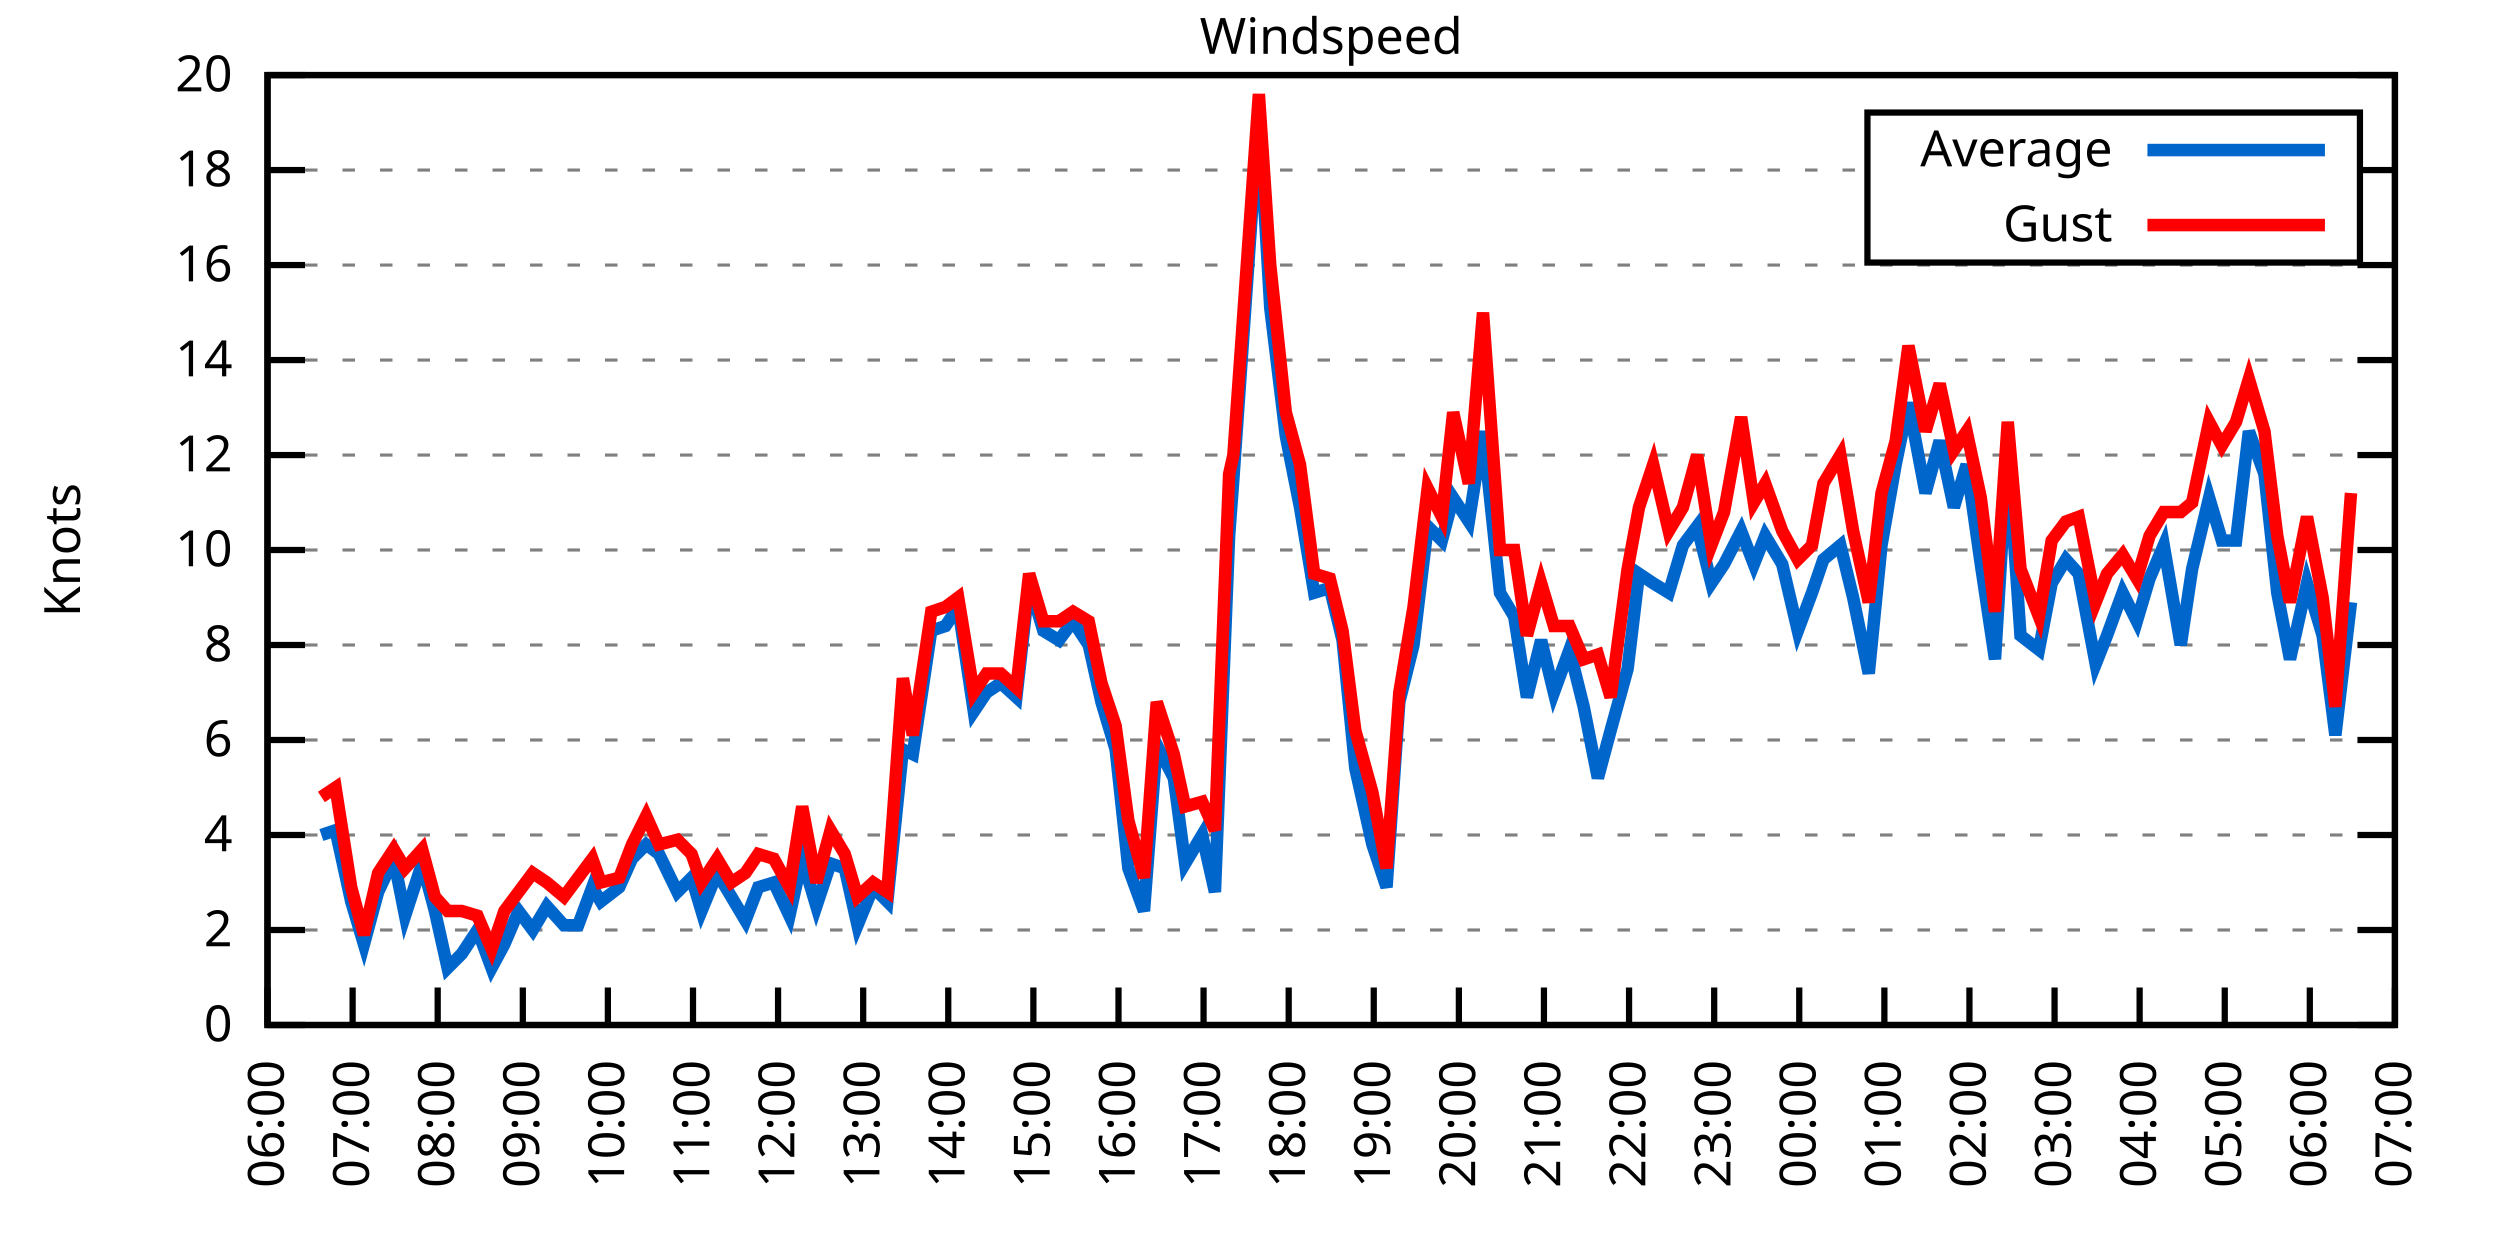
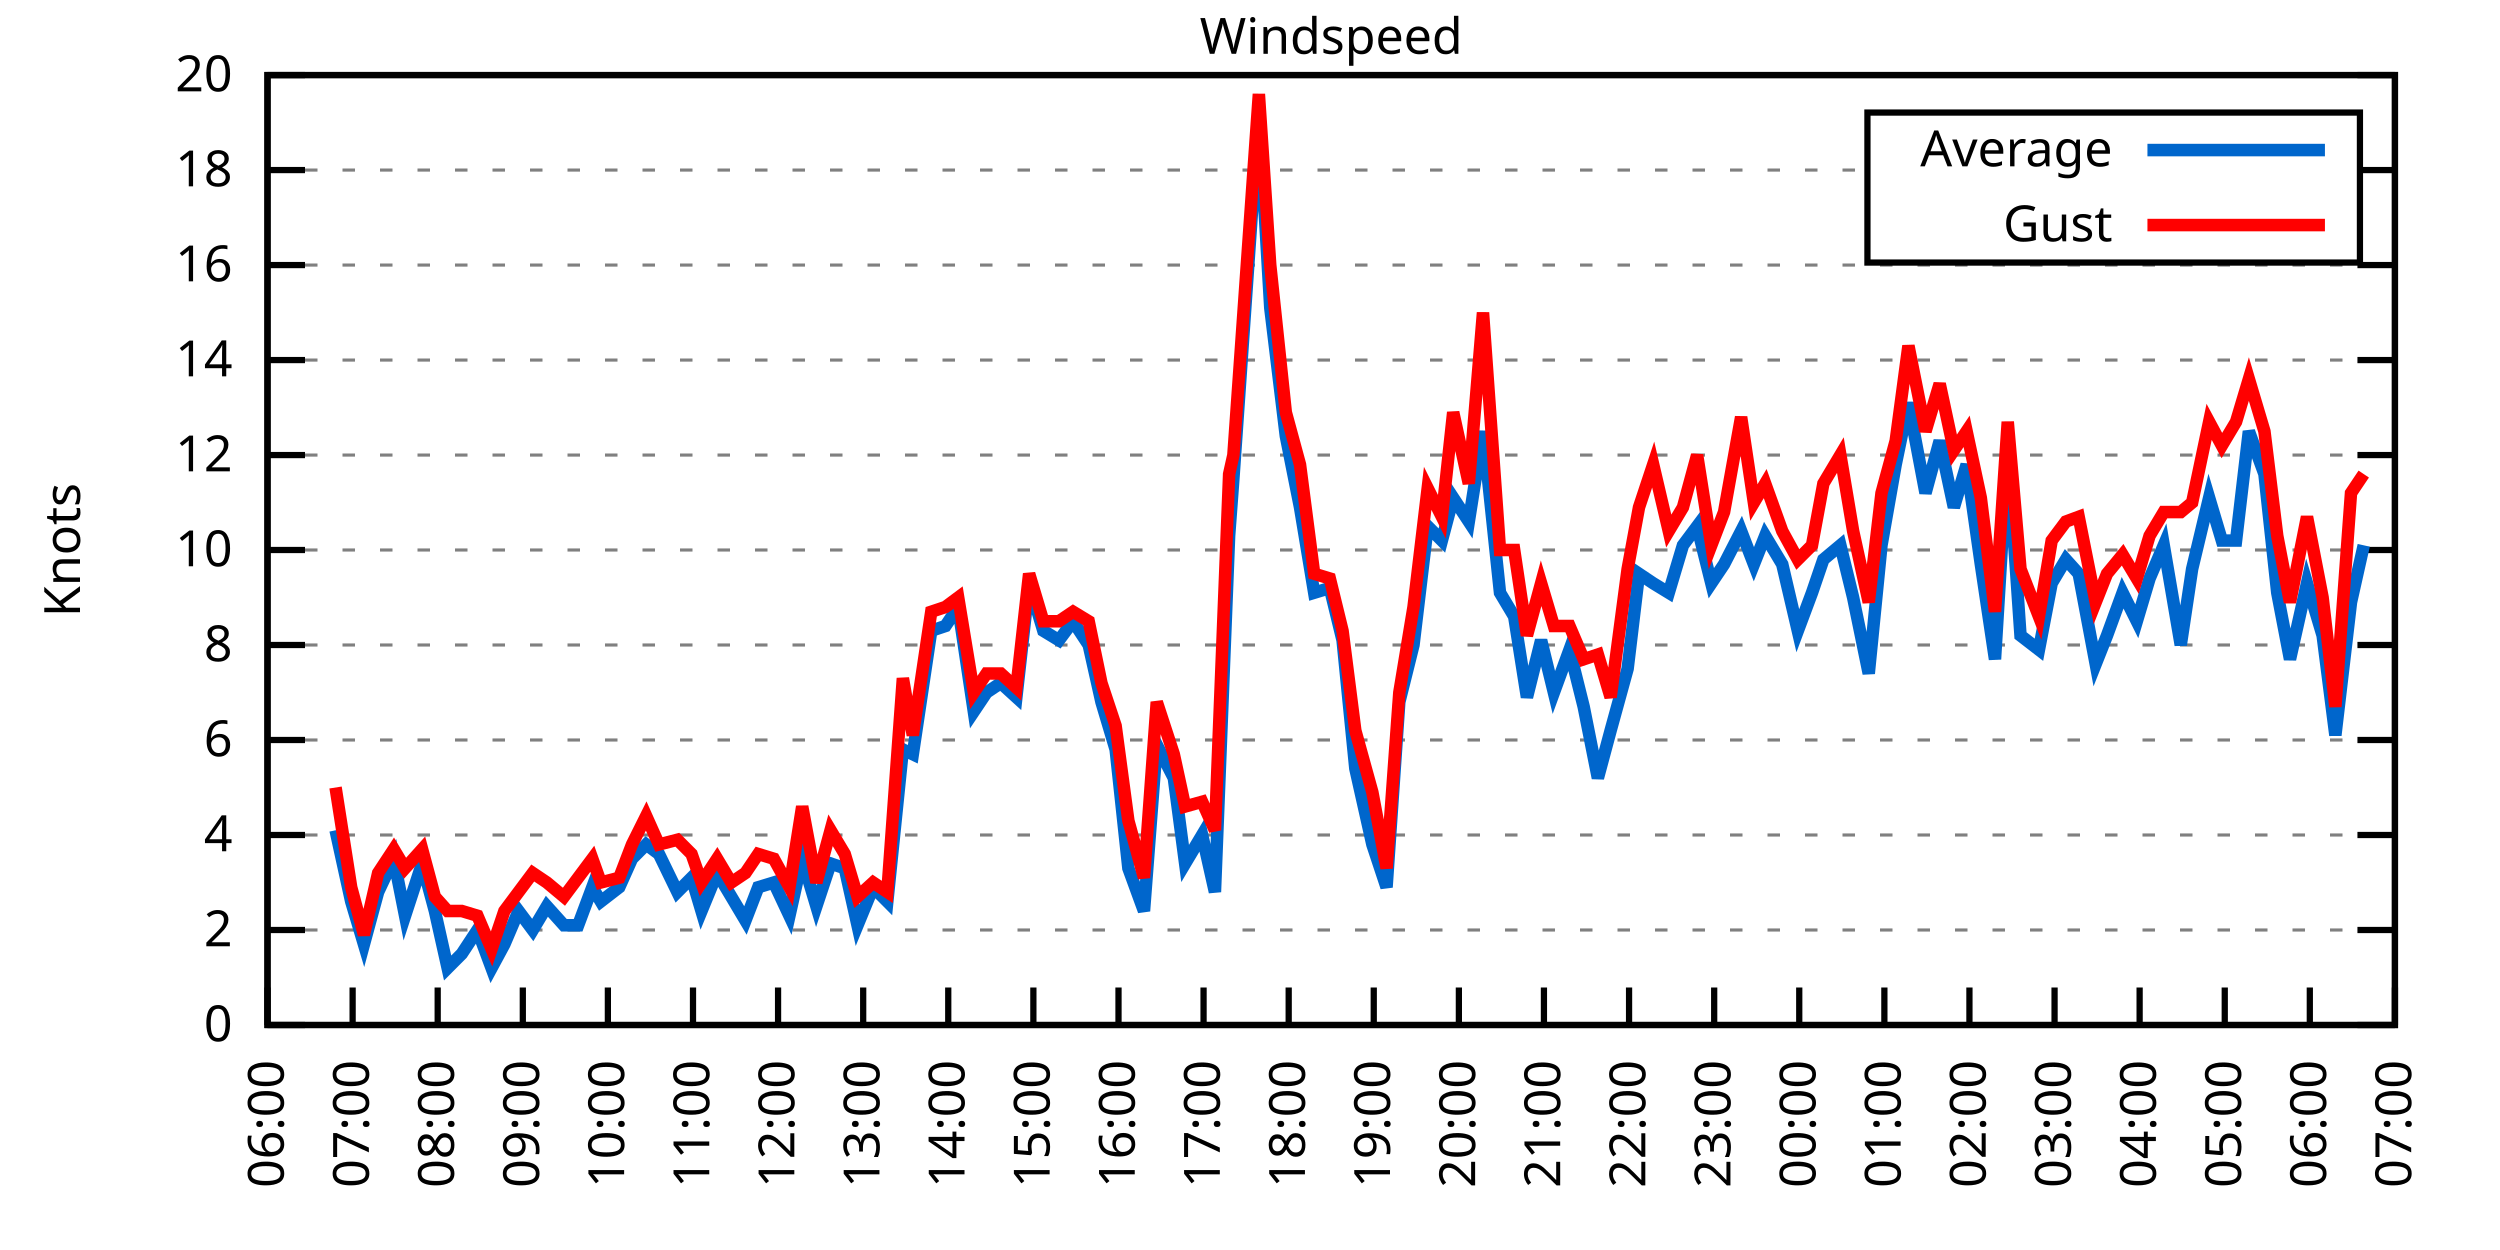
<svg xmlns="http://www.w3.org/2000/svg" xmlns:xlink="http://www.w3.org/1999/xlink" width="400" height="200" viewBox="0 0 400 200">
  <g id="gnuplot_canvas">
    <rect x="0" y="0" width="400" height="200" fill="none" />
    <defs>
      <circle id="gpDot" r="0.5" stroke-width="0.5" stroke="currentColor" />
      <path id="gpPt0" stroke-width="0.333" stroke="currentColor" d="M-1,0 h2 M0,-1 v2" />
      <path id="gpPt1" stroke-width="0.333" stroke="currentColor" d="M-1,-1 L1,1 M1,-1 L-1,1" />
      <path id="gpPt2" stroke-width="0.333" stroke="currentColor" d="M-1,0 L1,0 M0,-1 L0,1 M-1,-1 L1,1 M-1,1 L1,-1" />
      <rect id="gpPt3" stroke-width="0.333" stroke="currentColor" x="-1" y="-1" width="2" height="2" />
      <rect id="gpPt4" stroke-width="0.333" stroke="currentColor" fill="currentColor" x="-1" y="-1" width="2" height="2" />
      <circle id="gpPt5" stroke-width="0.333" stroke="currentColor" cx="0" cy="0" r="1" />
      <use xlink:href="#gpPt5" id="gpPt6" fill="currentColor" stroke="none" />
      <path id="gpPt7" stroke-width="0.333" stroke="currentColor" d="M0,-1.33 L-1.33,0.67 L1.33,0.67 z" />
      <use xlink:href="#gpPt7" id="gpPt8" fill="currentColor" stroke="none" />
      <use xlink:href="#gpPt7" id="gpPt9" stroke="currentColor" transform="rotate(180)" />
      <use xlink:href="#gpPt9" id="gpPt10" fill="currentColor" stroke="none" />
      <use xlink:href="#gpPt3" id="gpPt11" stroke="currentColor" transform="rotate(45)" />
      <use xlink:href="#gpPt11" id="gpPt12" fill="currentColor" stroke="none" />
      <path id="gpPt13" stroke-width="0.333" stroke="currentColor" d="M0,1.330 L1.265,0.411 L0.782,-1.067 L-0.782,-1.076 L-1.265,0.411 z" />
      <use xlink:href="#gpPt13" id="gpPt14" fill="currentColor" stroke="none" />
      <filter id="textbox" filterUnits="objectBoundingBox" x="0" y="0" height="1" width="1">
        <feFlood flood-color="white" flood-opacity="1" result="bgnd" />
        <feComposite in="SourceGraphic" in2="bgnd" operator="atop" />
      </filter>
      <filter id="greybox" filterUnits="objectBoundingBox" x="0" y="0" height="1" width="1">
        <feFlood flood-color="lightgrey" flood-opacity="1" result="grey" />
        <feComposite in="SourceGraphic" in2="grey" operator="atop" />
      </filter>
    </defs>
    <g fill="none" color="white" stroke="currentColor" stroke-width="1.00" stroke-linecap="butt" stroke-linejoin="miter">
</g>
    <g fill="none" color="black" stroke="currentColor" stroke-width="1.00" stroke-linecap="butt" stroke-linejoin="miter">
      <g stroke="none" shape-rendering="crispEdges">
        <polygon fill="rgb(255, 255, 255)" points="42.80,164.00 383.18,164.00 383.18,12.02 42.80,12.02 " />
      </g>
    </g>
    <g fill="none" color="black" stroke="currentColor" stroke-width="1.00" stroke-linecap="butt" stroke-linejoin="miter">
</g>
    <g fill="none" color="black" stroke="black" stroke-width="0.50" stroke-linecap="butt" stroke-linejoin="miter">
</g>
    <g fill="none" color="gray" stroke="currentColor" stroke-width="0.50" stroke-linecap="butt" stroke-linejoin="miter">
      <path stroke="gray" stroke-dasharray="2,4" class="gridline" d="M42.80,164.00 L383.19,164.00  " />
    </g>
    <g fill="none" color="gray" stroke="gray" stroke-width="1.00" stroke-linecap="butt" stroke-linejoin="miter">
</g>
    <g fill="none" color="black" stroke="currentColor" stroke-width="1.00" stroke-linecap="butt" stroke-linejoin="miter">
      <path stroke="black" d="M42.80,164.00 L48.80,164.00 M383.19,164.00 L377.19,164.00  " />
      <g transform="translate(37.20,166.60)" stroke="none" fill="black" font-family="Sans" font-size="8.00" text-anchor="end">
        <text>
          <tspan font-family="Sans"> 0</tspan>
        </text>
      </g>
    </g>
    <g fill="none" color="black" stroke="currentColor" stroke-width="1.00" stroke-linecap="butt" stroke-linejoin="miter">
</g>
    <g fill="none" color="black" stroke="black" stroke-width="0.50" stroke-linecap="butt" stroke-linejoin="miter">
</g>
    <g fill="none" color="gray" stroke="currentColor" stroke-width="0.50" stroke-linecap="butt" stroke-linejoin="miter">
      <path stroke="gray" stroke-dasharray="2,4" class="gridline" d="M42.80,148.80 L383.19,148.80  " />
    </g>
    <g fill="none" color="gray" stroke="gray" stroke-width="1.00" stroke-linecap="butt" stroke-linejoin="miter">
</g>
    <g fill="none" color="black" stroke="currentColor" stroke-width="1.00" stroke-linecap="butt" stroke-linejoin="miter">
      <path stroke="black" d="M42.80,148.80 L48.80,148.80 M383.19,148.80 L377.19,148.80  " />
      <g transform="translate(37.20,151.40)" stroke="none" fill="black" font-family="Sans" font-size="8.00" text-anchor="end">
        <text>
          <tspan font-family="Sans"> 2</tspan>
        </text>
      </g>
    </g>
    <g fill="none" color="black" stroke="currentColor" stroke-width="1.00" stroke-linecap="butt" stroke-linejoin="miter">
</g>
    <g fill="none" color="black" stroke="black" stroke-width="0.50" stroke-linecap="butt" stroke-linejoin="miter">
</g>
    <g fill="none" color="gray" stroke="currentColor" stroke-width="0.50" stroke-linecap="butt" stroke-linejoin="miter">
      <path stroke="gray" stroke-dasharray="2,4" class="gridline" d="M42.80,133.60 L383.19,133.60  " />
    </g>
    <g fill="none" color="gray" stroke="gray" stroke-width="1.00" stroke-linecap="butt" stroke-linejoin="miter">
</g>
    <g fill="none" color="black" stroke="currentColor" stroke-width="1.00" stroke-linecap="butt" stroke-linejoin="miter">
      <path stroke="black" d="M42.80,133.60 L48.80,133.60 M383.19,133.60 L377.19,133.60  " />
      <g transform="translate(37.20,136.20)" stroke="none" fill="black" font-family="Sans" font-size="8.00" text-anchor="end">
        <text>
          <tspan font-family="Sans"> 4</tspan>
        </text>
      </g>
    </g>
    <g fill="none" color="black" stroke="currentColor" stroke-width="1.00" stroke-linecap="butt" stroke-linejoin="miter">
</g>
    <g fill="none" color="black" stroke="black" stroke-width="0.50" stroke-linecap="butt" stroke-linejoin="miter">
</g>
    <g fill="none" color="gray" stroke="currentColor" stroke-width="0.50" stroke-linecap="butt" stroke-linejoin="miter">
      <path stroke="gray" stroke-dasharray="2,4" class="gridline" d="M42.80,118.40 L383.19,118.40  " />
    </g>
    <g fill="none" color="gray" stroke="gray" stroke-width="1.00" stroke-linecap="butt" stroke-linejoin="miter">
</g>
    <g fill="none" color="black" stroke="currentColor" stroke-width="1.00" stroke-linecap="butt" stroke-linejoin="miter">
      <path stroke="black" d="M42.80,118.40 L48.80,118.40 M383.19,118.40 L377.19,118.40  " />
      <g transform="translate(37.20,121.00)" stroke="none" fill="black" font-family="Sans" font-size="8.00" text-anchor="end">
        <text>
          <tspan font-family="Sans"> 6</tspan>
        </text>
      </g>
    </g>
    <g fill="none" color="black" stroke="currentColor" stroke-width="1.00" stroke-linecap="butt" stroke-linejoin="miter">
</g>
    <g fill="none" color="black" stroke="black" stroke-width="0.50" stroke-linecap="butt" stroke-linejoin="miter">
</g>
    <g fill="none" color="gray" stroke="currentColor" stroke-width="0.50" stroke-linecap="butt" stroke-linejoin="miter">
      <path stroke="gray" stroke-dasharray="2,4" class="gridline" d="M42.80,103.20 L383.19,103.20  " />
    </g>
    <g fill="none" color="gray" stroke="gray" stroke-width="1.00" stroke-linecap="butt" stroke-linejoin="miter">
</g>
    <g fill="none" color="black" stroke="currentColor" stroke-width="1.00" stroke-linecap="butt" stroke-linejoin="miter">
      <path stroke="black" d="M42.80,103.20 L48.80,103.20 M383.19,103.20 L377.19,103.20  " />
      <g transform="translate(37.20,105.80)" stroke="none" fill="black" font-family="Sans" font-size="8.00" text-anchor="end">
        <text>
          <tspan font-family="Sans"> 8</tspan>
        </text>
      </g>
    </g>
    <g fill="none" color="black" stroke="currentColor" stroke-width="1.00" stroke-linecap="butt" stroke-linejoin="miter">
</g>
    <g fill="none" color="black" stroke="black" stroke-width="0.50" stroke-linecap="butt" stroke-linejoin="miter">
</g>
    <g fill="none" color="gray" stroke="currentColor" stroke-width="0.50" stroke-linecap="butt" stroke-linejoin="miter">
      <path stroke="gray" stroke-dasharray="2,4" class="gridline" d="M42.80,88.00 L383.19,88.00  " />
    </g>
    <g fill="none" color="gray" stroke="gray" stroke-width="1.00" stroke-linecap="butt" stroke-linejoin="miter">
</g>
    <g fill="none" color="black" stroke="currentColor" stroke-width="1.00" stroke-linecap="butt" stroke-linejoin="miter">
      <path stroke="black" d="M42.80,88.00 L48.80,88.00 M383.19,88.00 L377.19,88.00  " />
      <g transform="translate(37.20,90.60)" stroke="none" fill="black" font-family="Sans" font-size="8.00" text-anchor="end">
        <text>
          <tspan font-family="Sans"> 10</tspan>
        </text>
      </g>
    </g>
    <g fill="none" color="black" stroke="currentColor" stroke-width="1.00" stroke-linecap="butt" stroke-linejoin="miter">
</g>
    <g fill="none" color="black" stroke="black" stroke-width="0.50" stroke-linecap="butt" stroke-linejoin="miter">
</g>
    <g fill="none" color="gray" stroke="currentColor" stroke-width="0.50" stroke-linecap="butt" stroke-linejoin="miter">
      <path stroke="gray" stroke-dasharray="2,4" class="gridline" d="M42.80,72.81 L383.19,72.81  " />
    </g>
    <g fill="none" color="gray" stroke="gray" stroke-width="1.00" stroke-linecap="butt" stroke-linejoin="miter">
</g>
    <g fill="none" color="black" stroke="currentColor" stroke-width="1.00" stroke-linecap="butt" stroke-linejoin="miter">
      <path stroke="black" d="M42.80,72.81 L48.80,72.81 M383.19,72.81 L377.19,72.81  " />
      <g transform="translate(37.20,75.41)" stroke="none" fill="black" font-family="Sans" font-size="8.00" text-anchor="end">
        <text>
          <tspan font-family="Sans"> 12</tspan>
        </text>
      </g>
    </g>
    <g fill="none" color="black" stroke="currentColor" stroke-width="1.00" stroke-linecap="butt" stroke-linejoin="miter">
</g>
    <g fill="none" color="black" stroke="black" stroke-width="0.50" stroke-linecap="butt" stroke-linejoin="miter">
</g>
    <g fill="none" color="gray" stroke="currentColor" stroke-width="0.50" stroke-linecap="butt" stroke-linejoin="miter">
      <path stroke="gray" stroke-dasharray="2,4" class="gridline" d="M42.80,57.61 L383.19,57.61  " />
    </g>
    <g fill="none" color="gray" stroke="gray" stroke-width="1.00" stroke-linecap="butt" stroke-linejoin="miter">
</g>
    <g fill="none" color="black" stroke="currentColor" stroke-width="1.00" stroke-linecap="butt" stroke-linejoin="miter">
      <path stroke="black" d="M42.80,57.61 L48.80,57.61 M383.19,57.61 L377.19,57.61  " />
      <g transform="translate(37.20,60.21)" stroke="none" fill="black" font-family="Sans" font-size="8.00" text-anchor="end">
        <text>
          <tspan font-family="Sans"> 14</tspan>
        </text>
      </g>
    </g>
    <g fill="none" color="black" stroke="currentColor" stroke-width="1.00" stroke-linecap="butt" stroke-linejoin="miter">
</g>
    <g fill="none" color="black" stroke="black" stroke-width="0.50" stroke-linecap="butt" stroke-linejoin="miter">
</g>
    <g fill="none" color="gray" stroke="currentColor" stroke-width="0.50" stroke-linecap="butt" stroke-linejoin="miter">
      <path stroke="gray" stroke-dasharray="2,4" class="gridline" d="M42.80,42.41 L383.19,42.41  " />
    </g>
    <g fill="none" color="gray" stroke="gray" stroke-width="1.00" stroke-linecap="butt" stroke-linejoin="miter">
</g>
    <g fill="none" color="black" stroke="currentColor" stroke-width="1.00" stroke-linecap="butt" stroke-linejoin="miter">
      <path stroke="black" d="M42.80,42.41 L48.80,42.41 M383.19,42.41 L377.19,42.41  " />
      <g transform="translate(37.20,45.01)" stroke="none" fill="black" font-family="Sans" font-size="8.00" text-anchor="end">
        <text>
          <tspan font-family="Sans"> 16</tspan>
        </text>
      </g>
    </g>
    <g fill="none" color="black" stroke="currentColor" stroke-width="1.00" stroke-linecap="butt" stroke-linejoin="miter">
</g>
    <g fill="none" color="black" stroke="black" stroke-width="0.50" stroke-linecap="butt" stroke-linejoin="miter">
</g>
    <g fill="none" color="gray" stroke="currentColor" stroke-width="0.50" stroke-linecap="butt" stroke-linejoin="miter">
      <path stroke="gray" stroke-dasharray="2,4" class="gridline" d="M42.80,27.21 L298.79,27.21 M377.59,27.21 L383.19,27.21  " />
    </g>
    <g fill="none" color="gray" stroke="gray" stroke-width="1.00" stroke-linecap="butt" stroke-linejoin="miter">
</g>
    <g fill="none" color="black" stroke="currentColor" stroke-width="1.00" stroke-linecap="butt" stroke-linejoin="miter">
      <path stroke="black" d="M42.80,27.21 L48.80,27.21 M383.19,27.21 L377.19,27.21  " />
      <g transform="translate(37.20,29.81)" stroke="none" fill="black" font-family="Sans" font-size="8.00" text-anchor="end">
        <text>
          <tspan font-family="Sans"> 18</tspan>
        </text>
      </g>
    </g>
    <g fill="none" color="black" stroke="currentColor" stroke-width="1.00" stroke-linecap="butt" stroke-linejoin="miter">
</g>
    <g fill="none" color="black" stroke="black" stroke-width="0.50" stroke-linecap="butt" stroke-linejoin="miter">
</g>
    <g fill="none" color="gray" stroke="currentColor" stroke-width="0.50" stroke-linecap="butt" stroke-linejoin="miter">
      <path stroke="gray" stroke-dasharray="2,4" class="gridline" d="M42.80,12.01 L383.19,12.01  " />
    </g>
    <g fill="none" color="gray" stroke="gray" stroke-width="1.00" stroke-linecap="butt" stroke-linejoin="miter">
</g>
    <g fill="none" color="black" stroke="currentColor" stroke-width="1.00" stroke-linecap="butt" stroke-linejoin="miter">
      <path stroke="black" d="M42.80,12.01 L48.80,12.01 M383.19,12.01 L377.19,12.01  " />
      <g transform="translate(37.20,14.61)" stroke="none" fill="black" font-family="Sans" font-size="8.00" text-anchor="end">
        <text>
          <tspan font-family="Sans"> 20</tspan>
        </text>
      </g>
    </g>
    <g fill="none" color="black" stroke="currentColor" stroke-width="1.00" stroke-linecap="butt" stroke-linejoin="miter">
      <path stroke="black" d="M42.80,164.00 L42.80,158.00  " />
      <g transform="translate(45.40,169.60) rotate(270.00)" stroke="none" fill="black" font-family="Sans" font-size="8.00" text-anchor="end">
        <text>
          <tspan font-family="Sans">06:00</tspan>
        </text>
      </g>
    </g>
    <g fill="none" color="black" stroke="currentColor" stroke-width="1.00" stroke-linecap="butt" stroke-linejoin="miter">
      <path stroke="black" d="M56.42,164.00 L56.42,158.00  " />
      <g transform="translate(59.02,169.60) rotate(270.00)" stroke="none" fill="black" font-family="Sans" font-size="8.00" text-anchor="end">
        <text>
          <tspan font-family="Sans">07:00</tspan>
        </text>
      </g>
    </g>
    <g fill="none" color="black" stroke="currentColor" stroke-width="1.00" stroke-linecap="butt" stroke-linejoin="miter">
      <path stroke="black" d="M70.03,164.00 L70.03,158.00  " />
      <g transform="translate(72.63,169.60) rotate(270.00)" stroke="none" fill="black" font-family="Sans" font-size="8.00" text-anchor="end">
        <text>
          <tspan font-family="Sans">08:00</tspan>
        </text>
      </g>
    </g>
    <g fill="none" color="black" stroke="currentColor" stroke-width="1.00" stroke-linecap="butt" stroke-linejoin="miter">
      <path stroke="black" d="M83.65,164.00 L83.65,158.00  " />
      <g transform="translate(86.25,169.60) rotate(270.00)" stroke="none" fill="black" font-family="Sans" font-size="8.00" text-anchor="end">
        <text>
          <tspan font-family="Sans">09:00</tspan>
        </text>
      </g>
    </g>
    <g fill="none" color="black" stroke="currentColor" stroke-width="1.00" stroke-linecap="butt" stroke-linejoin="miter">
      <path stroke="black" d="M97.26,164.00 L97.26,158.00  " />
      <g transform="translate(99.86,169.60) rotate(270.00)" stroke="none" fill="black" font-family="Sans" font-size="8.00" text-anchor="end">
        <text>
          <tspan font-family="Sans">10:00</tspan>
        </text>
      </g>
    </g>
    <g fill="none" color="black" stroke="currentColor" stroke-width="1.00" stroke-linecap="butt" stroke-linejoin="miter">
      <path stroke="black" d="M110.88,164.00 L110.88,158.00  " />
      <g transform="translate(113.48,169.60) rotate(270.00)" stroke="none" fill="black" font-family="Sans" font-size="8.00" text-anchor="end">
        <text>
          <tspan font-family="Sans">11:00</tspan>
        </text>
      </g>
    </g>
    <g fill="none" color="black" stroke="currentColor" stroke-width="1.00" stroke-linecap="butt" stroke-linejoin="miter">
      <path stroke="black" d="M124.49,164.00 L124.49,158.00  " />
      <g transform="translate(127.09,169.60) rotate(270.00)" stroke="none" fill="black" font-family="Sans" font-size="8.00" text-anchor="end">
        <text>
          <tspan font-family="Sans">12:00</tspan>
        </text>
      </g>
    </g>
    <g fill="none" color="black" stroke="currentColor" stroke-width="1.00" stroke-linecap="butt" stroke-linejoin="miter">
      <path stroke="black" d="M138.11,164.00 L138.11,158.00  " />
      <g transform="translate(140.71,169.60) rotate(270.00)" stroke="none" fill="black" font-family="Sans" font-size="8.00" text-anchor="end">
        <text>
          <tspan font-family="Sans">13:00</tspan>
        </text>
      </g>
    </g>
    <g fill="none" color="black" stroke="currentColor" stroke-width="1.00" stroke-linecap="butt" stroke-linejoin="miter">
      <path stroke="black" d="M151.72,164.00 L151.72,158.00  " />
      <g transform="translate(154.32,169.60) rotate(270.00)" stroke="none" fill="black" font-family="Sans" font-size="8.00" text-anchor="end">
        <text>
          <tspan font-family="Sans">14:00</tspan>
        </text>
      </g>
    </g>
    <g fill="none" color="black" stroke="currentColor" stroke-width="1.00" stroke-linecap="butt" stroke-linejoin="miter">
      <path stroke="black" d="M165.34,164.00 L165.34,158.00  " />
      <g transform="translate(167.94,169.60) rotate(270.00)" stroke="none" fill="black" font-family="Sans" font-size="8.00" text-anchor="end">
        <text>
          <tspan font-family="Sans">15:00</tspan>
        </text>
      </g>
    </g>
    <g fill="none" color="black" stroke="currentColor" stroke-width="1.00" stroke-linecap="butt" stroke-linejoin="miter">
      <path stroke="black" d="M178.96,164.00 L178.96,158.00  " />
      <g transform="translate(181.56,169.60) rotate(270.00)" stroke="none" fill="black" font-family="Sans" font-size="8.00" text-anchor="end">
        <text>
          <tspan font-family="Sans">16:00</tspan>
        </text>
      </g>
    </g>
    <g fill="none" color="black" stroke="currentColor" stroke-width="1.00" stroke-linecap="butt" stroke-linejoin="miter">
      <path stroke="black" d="M192.57,164.00 L192.57,158.00  " />
      <g transform="translate(195.17,169.60) rotate(270.00)" stroke="none" fill="black" font-family="Sans" font-size="8.00" text-anchor="end">
        <text>
          <tspan font-family="Sans">17:00</tspan>
        </text>
      </g>
    </g>
    <g fill="none" color="black" stroke="currentColor" stroke-width="1.00" stroke-linecap="butt" stroke-linejoin="miter">
      <path stroke="black" d="M206.19,164.00 L206.19,158.00  " />
      <g transform="translate(208.79,169.60) rotate(270.00)" stroke="none" fill="black" font-family="Sans" font-size="8.00" text-anchor="end">
        <text>
          <tspan font-family="Sans">18:00</tspan>
        </text>
      </g>
    </g>
    <g fill="none" color="black" stroke="currentColor" stroke-width="1.00" stroke-linecap="butt" stroke-linejoin="miter">
      <path stroke="black" d="M219.80,164.00 L219.80,158.00  " />
      <g transform="translate(222.40,169.60) rotate(270.00)" stroke="none" fill="black" font-family="Sans" font-size="8.00" text-anchor="end">
        <text>
          <tspan font-family="Sans">19:00</tspan>
        </text>
      </g>
    </g>
    <g fill="none" color="black" stroke="currentColor" stroke-width="1.00" stroke-linecap="butt" stroke-linejoin="miter">
      <path stroke="black" d="M233.42,164.00 L233.42,158.00  " />
      <g transform="translate(236.02,169.60) rotate(270.00)" stroke="none" fill="black" font-family="Sans" font-size="8.00" text-anchor="end">
        <text>
          <tspan font-family="Sans">20:00</tspan>
        </text>
      </g>
    </g>
    <g fill="none" color="black" stroke="currentColor" stroke-width="1.00" stroke-linecap="butt" stroke-linejoin="miter">
      <path stroke="black" d="M247.03,164.00 L247.03,158.00  " />
      <g transform="translate(249.63,169.60) rotate(270.00)" stroke="none" fill="black" font-family="Sans" font-size="8.00" text-anchor="end">
        <text>
          <tspan font-family="Sans">21:00</tspan>
        </text>
      </g>
    </g>
    <g fill="none" color="black" stroke="currentColor" stroke-width="1.00" stroke-linecap="butt" stroke-linejoin="miter">
      <path stroke="black" d="M260.65,164.00 L260.65,158.00  " />
      <g transform="translate(263.25,169.60) rotate(270.00)" stroke="none" fill="black" font-family="Sans" font-size="8.00" text-anchor="end">
        <text>
          <tspan font-family="Sans">22:00</tspan>
        </text>
      </g>
    </g>
    <g fill="none" color="black" stroke="currentColor" stroke-width="1.00" stroke-linecap="butt" stroke-linejoin="miter">
      <path stroke="black" d="M274.27,164.00 L274.27,158.00  " />
      <g transform="translate(276.87,169.60) rotate(270.00)" stroke="none" fill="black" font-family="Sans" font-size="8.00" text-anchor="end">
        <text>
          <tspan font-family="Sans">23:00</tspan>
        </text>
      </g>
    </g>
    <g fill="none" color="black" stroke="currentColor" stroke-width="1.00" stroke-linecap="butt" stroke-linejoin="miter">
      <path stroke="black" d="M287.88,164.00 L287.88,158.00  " />
      <g transform="translate(290.48,169.60) rotate(270.00)" stroke="none" fill="black" font-family="Sans" font-size="8.00" text-anchor="end">
        <text>
          <tspan font-family="Sans">00:00</tspan>
        </text>
      </g>
    </g>
    <g fill="none" color="black" stroke="currentColor" stroke-width="1.00" stroke-linecap="butt" stroke-linejoin="miter">
      <path stroke="black" d="M301.50,164.00 L301.50,158.00  " />
      <g transform="translate(304.10,169.60) rotate(270.00)" stroke="none" fill="black" font-family="Sans" font-size="8.00" text-anchor="end">
        <text>
          <tspan font-family="Sans">01:00</tspan>
        </text>
      </g>
    </g>
    <g fill="none" color="black" stroke="currentColor" stroke-width="1.00" stroke-linecap="butt" stroke-linejoin="miter">
      <path stroke="black" d="M315.11,164.00 L315.11,158.00  " />
      <g transform="translate(317.71,169.60) rotate(270.00)" stroke="none" fill="black" font-family="Sans" font-size="8.00" text-anchor="end">
        <text>
          <tspan font-family="Sans">02:00</tspan>
        </text>
      </g>
    </g>
    <g fill="none" color="black" stroke="currentColor" stroke-width="1.00" stroke-linecap="butt" stroke-linejoin="miter">
      <path stroke="black" d="M328.73,164.00 L328.73,158.00  " />
      <g transform="translate(331.33,169.60) rotate(270.00)" stroke="none" fill="black" font-family="Sans" font-size="8.00" text-anchor="end">
        <text>
          <tspan font-family="Sans">03:00</tspan>
        </text>
      </g>
    </g>
    <g fill="none" color="black" stroke="currentColor" stroke-width="1.00" stroke-linecap="butt" stroke-linejoin="miter">
      <path stroke="black" d="M342.34,164.00 L342.34,158.00  " />
      <g transform="translate(344.94,169.60) rotate(270.00)" stroke="none" fill="black" font-family="Sans" font-size="8.00" text-anchor="end">
        <text>
          <tspan font-family="Sans">04:00</tspan>
        </text>
      </g>
    </g>
    <g fill="none" color="black" stroke="currentColor" stroke-width="1.00" stroke-linecap="butt" stroke-linejoin="miter">
      <path stroke="black" d="M355.96,164.00 L355.96,158.00  " />
      <g transform="translate(358.56,169.60) rotate(270.00)" stroke="none" fill="black" font-family="Sans" font-size="8.00" text-anchor="end">
        <text>
          <tspan font-family="Sans">05:00</tspan>
        </text>
      </g>
    </g>
    <g fill="none" color="black" stroke="currentColor" stroke-width="1.00" stroke-linecap="butt" stroke-linejoin="miter">
      <path stroke="black" d="M369.57,164.00 L369.57,158.00  " />
      <g transform="translate(372.17,169.60) rotate(270.00)" stroke="none" fill="black" font-family="Sans" font-size="8.00" text-anchor="end">
        <text>
          <tspan font-family="Sans">06:00</tspan>
        </text>
      </g>
    </g>
    <g fill="none" color="black" stroke="currentColor" stroke-width="1.00" stroke-linecap="butt" stroke-linejoin="miter">
      <path stroke="black" d="M383.19,164.00 L383.19,158.00  " />
      <g transform="translate(385.79,169.60) rotate(270.00)" stroke="none" fill="black" font-family="Sans" font-size="8.00" text-anchor="end">
        <text>
          <tspan font-family="Sans">07:00</tspan>
        </text>
      </g>
    </g>
    <g fill="none" color="black" stroke="currentColor" stroke-width="1.00" stroke-linecap="butt" stroke-linejoin="miter">
</g>
    <g fill="none" color="black" stroke="currentColor" stroke-width="1.00" stroke-linecap="butt" stroke-linejoin="miter">
      <path stroke="black" d="M42.80,12.01 L42.80,164.00 L383.19,164.00 L383.19,12.01 L42.80,12.01 Z  " />
    </g>
    <g fill="none" color="black" stroke="currentColor" stroke-width="1.00" stroke-linecap="butt" stroke-linejoin="miter">
</g>
    <g fill="none" color="black" stroke="currentColor" stroke-width="1.00" stroke-linecap="butt" stroke-linejoin="miter">
      <path stroke="black" d="M298.79,42.01 L298.79,18.01 L377.59,18.01 L377.59,42.01 L298.79,42.01 Z  " />
    </g>
    <g id="Windspeed_plot_1">
      <g fill="none" color="white" stroke="black" stroke-width="2.00" stroke-linecap="butt" stroke-linejoin="miter">
</g>
      <g fill="none" color="black" stroke="currentColor" stroke-width="2.00" stroke-linecap="butt" stroke-linejoin="miter">
        <g transform="translate(337.99,26.61)" stroke="none" fill="black" font-family="Sans" font-size="8.00" text-anchor="end">
          <text>
            <tspan font-family="Sans">Average</tspan>
          </text>
        </g>
      </g>
      <g fill="none" color="black" stroke="currentColor" stroke-width="2.00" stroke-linecap="butt" stroke-linejoin="miter">
-         <path stroke="rgb(  0, 102, 204)" d="M343.59,24.01 L371.99,24.01 M51.42,133.60 L53.69,132.84 L56.19,144.24 L58.23,151.08 L60.50,142.72 L63.00,137.40   L64.81,146.52 L67.54,138.16 L69.58,145.76 L71.62,154.88 L73.89,152.60 L76.39,148.80 L78.65,154.88 L80.70,151.08   L82.97,145.76 L85.24,148.80 L87.50,145.00 L90.23,148.04 L92.50,148.04 L94.77,141.96 L96.13,144.24 L99.08,141.96   L101.12,137.40 L103.39,135.12 L105.43,136.64 L108.38,142.72 L110.65,140.44 L112.24,145.76 L114.74,139.68 L117.01,143.48   L119.27,147.28 L121.32,141.96 L123.81,141.20 L126.31,146.52 L128.35,137.40 L130.62,145.00 L132.89,138.16 L135.16,138.92   L137.20,148.04 L139.70,141.96 L141.97,144.24 L144.46,119.92 L146.05,120.68 L149.00,100.92 L151.27,100.16 L153.31,97.12   L155.81,113.84 L157.85,110.80 L160.12,109.28 L162.62,111.56 L164.66,93.32 L166.93,100.92 L169.43,102.44 L171.69,99.40   L174.19,103.20 L176.23,112.32 L178.50,119.92 L180.54,138.92 L183.04,145.76 L185.08,119.16 L187.81,124.48 L189.62,138.16   L192.34,133.60 L194.39,142.72 L196.66,85.73 L197.34,76.61 L201.42,18.09 L203.24,49.25 L205.73,69.77 L208.00,81.17   L210.27,94.84 L212.77,94.08 L214.81,102.44 L216.85,122.96 L219.58,135.12 L221.85,141.96 L223.89,112.32 L226.16,103.20   L228.43,84.21 L230.70,86.49 L232.51,79.65 L235.01,83.45 L237.28,69.01 L240.00,94.84 L242.27,98.64 L244.31,111.56   L246.58,102.44 L248.62,110.80 L251.12,103.96 L253.39,113.08 L255.66,124.48 L257.70,116.88 L260.42,107.00 L262.24,91.80   L264.51,93.32 L267.00,94.84 L269.27,87.25 L271.54,84.21 L273.81,93.32 L275.85,90.28 L278.58,84.97 L280.62,90.28   L282.43,85.73 L285.16,90.28 L287.65,100.92 L289.92,94.84 L291.74,89.52 L294.46,87.25 L296.50,95.60 L299.00,107.76   L301.04,87.25 L303.31,74.33 L305.35,64.45 L308.08,78.89 L310.35,70.53 L312.62,81.17 L314.66,74.33 L316.93,90.28   L319.20,105.48 L321.24,72.05 L323.28,101.68 L326.23,103.96 L328.27,93.32 L330.54,89.52 L332.59,91.80 L335.31,106.24   L337.12,101.68 L339.62,94.84 L341.89,99.40 L343.93,92.56 L346.20,87.25 L348.92,103.20 L350.74,91.04 L353.46,79.65   L355.50,86.49 L357.77,86.49 L359.82,69.01 L362.31,75.85 L364.36,94.84 L366.40,105.48 L369.12,93.32 L371.62,101.68   L373.66,117.64 L376.16,96.36  " />
+         <path stroke="rgb(  0, 102, 204)" d="M343.59,24.01 L371.99,24.01 M53.69,132.84 L56.19,144.24 L58.23,151.08 L60.50,142.72 L63.00,137.40 L64.81,146.52   L67.54,138.16 L69.58,145.76 L71.62,154.88 L73.89,152.60 L76.39,148.80 L78.65,154.88 L80.70,151.08 L82.97,145.76   L85.24,148.80 L87.50,145.00 L90.23,148.04 L92.50,148.04 L94.77,141.96 L96.13,144.24 L99.08,141.96 L101.12,137.40   L103.39,135.12 L105.43,136.64 L108.38,142.72 L110.65,140.44 L112.24,145.76 L114.74,139.68 L117.01,143.48 L119.27,147.28   L121.32,141.96 L123.81,141.20 L126.31,146.52 L128.35,137.40 L130.62,145.00 L132.89,138.16 L135.16,138.92 L137.20,148.04   L139.70,141.96 L141.97,144.24 L144.46,119.92 L146.05,120.68 L149.00,100.92 L151.27,100.16 L153.31,97.12 L155.81,113.84   L157.85,110.80 L160.12,109.28 L162.62,111.56 L164.66,93.32 L166.93,100.92 L169.43,102.44 L171.69,99.40 L174.19,103.20   L176.23,112.32 L178.50,119.92 L180.54,138.92 L183.04,145.76 L185.08,119.16 L187.81,124.48 L189.62,138.16 L192.34,133.60   L194.39,142.72 L196.66,85.73 L197.34,76.61 L201.42,18.09 L203.24,49.25 L205.73,69.77 L208.00,81.17 L210.27,94.84   L212.77,94.08 L214.81,102.44 L216.85,122.96 L219.58,135.12 L221.85,141.96 L223.89,112.32 L226.16,103.20 L228.43,84.21   L230.70,86.49 L232.51,79.65 L235.01,83.45 L237.28,69.01 L240.00,94.84 L242.27,98.64 L244.31,111.56 L246.58,102.44   L248.62,110.80 L251.12,103.96 L253.39,113.08 L255.66,124.48 L257.70,116.88 L260.42,107.00 L262.24,91.80 L264.51,93.32   L267.00,94.84 L269.27,87.25 L271.54,84.21 L273.81,93.32 L275.85,90.28 L278.58,84.97 L280.62,90.28 L282.43,85.73   L285.16,90.28 L287.65,100.92 L289.92,94.84 L291.74,89.52 L294.46,87.25 L296.50,95.60 L299.00,107.76 L301.04,87.25   L303.31,74.33 L305.35,64.45 L308.08,78.89 L310.35,70.53 L312.62,81.17 L314.66,74.33 L316.93,90.28 L319.20,105.48   L321.24,72.05 L323.28,101.68 L326.23,103.96 L328.27,93.32 L330.54,89.52 L332.59,91.80 L335.31,106.24 L337.12,101.68   L339.62,94.84 L341.89,99.40 L343.93,92.56 L346.20,87.25 L348.92,103.20 L350.74,91.04 L353.46,79.65 L355.50,86.49   L357.77,86.49 L359.82,69.01 L362.31,75.85 L364.36,94.84 L366.40,105.48 L369.12,93.32 L371.62,101.68 L373.66,117.64   L376.16,96.36 L378.20,87.25  " />
      </g>
    </g>
    <g id="Windspeed_plot_2">
      <g fill="none" color="black" stroke="currentColor" stroke-width="2.00" stroke-linecap="butt" stroke-linejoin="miter">
        <g transform="translate(337.99,38.61)" stroke="none" fill="black" font-family="Sans" font-size="8.00" text-anchor="end">
          <text>
            <tspan font-family="Sans">Gust</tspan>
          </text>
        </g>
      </g>
      <g fill="none" color="black" stroke="currentColor" stroke-width="2.00" stroke-linecap="butt" stroke-linejoin="miter">
-         <path stroke="rgb(255,   0,   0)" d="M343.59,36.01 L371.99,36.01 M51.42,127.52 L53.69,126.00 L56.19,141.96 L58.23,149.56 L60.50,139.68 L63.00,135.88   L64.81,138.92 L67.54,135.88 L69.58,143.48 L71.62,145.76 L73.89,145.76 L76.39,146.52 L78.65,151.84 L80.70,145.76   L82.97,142.72 L85.24,139.68 L87.50,141.20 L90.23,143.48 L92.50,140.44 L94.77,137.40 L96.13,141.20 L99.08,140.44   L101.12,135.12 L103.39,130.56 L105.43,135.12 L108.38,134.36 L110.65,136.64 L112.24,141.20 L114.74,137.40 L117.01,141.20   L119.27,139.68 L121.32,136.64 L123.81,137.40 L126.31,141.96 L128.35,129.04 L130.62,141.20 L132.89,132.84 L135.16,136.64   L137.20,143.48 L139.70,141.20 L141.97,142.72 L144.46,108.52 L146.05,117.64 L149.00,97.88 L151.27,97.12 L153.31,95.60   L155.81,110.80 L157.85,107.76 L160.12,107.76 L162.62,110.04 L164.66,91.80 L166.93,99.40 L169.43,99.40 L171.69,97.88   L174.19,99.40 L176.23,109.28 L178.50,116.12 L180.54,131.32 L183.04,140.44 L185.08,112.32 L187.81,120.68 L189.62,129.04   L192.34,128.28 L194.39,132.84 L196.66,75.85 L197.34,72.81 L201.42,15.05 L203.24,42.41 L205.73,65.97 L208.00,74.33   L210.27,91.80 L212.77,92.56 L214.81,100.92 L216.85,116.88 L219.58,126.76 L221.85,138.92 L223.89,110.80 L226.16,97.12   L228.43,78.13 L230.70,82.69 L232.51,65.97 L235.01,77.37 L237.28,50.01 L240.00,88.00 L242.27,88.00 L244.31,101.68   L246.58,93.32 L248.62,100.16 L251.12,100.16 L253.39,105.48 L255.66,104.72 L257.70,111.56 L260.42,91.04 L262.24,81.17   L264.51,74.33 L267.00,84.97 L269.27,81.17 L271.54,72.81 L273.81,87.25 L275.85,81.93 L278.58,66.73 L280.62,80.41   L282.43,77.37 L285.16,84.97 L287.65,89.52 L289.92,87.25 L291.74,77.37 L294.46,72.81 L296.50,84.97 L299.00,96.36   L301.04,78.89 L303.31,70.53 L305.35,55.33 L308.08,69.01 L310.35,61.41 L312.62,72.05 L314.66,69.01 L316.93,79.65   L319.20,97.88 L321.24,67.49 L323.28,91.04 L326.23,98.64 L328.27,86.49 L330.54,83.45 L332.59,82.69 L335.31,96.36   L337.12,91.80 L339.62,88.76 L341.89,92.56 L343.93,85.73 L346.20,81.93 L348.92,81.93 L350.74,80.41 L353.46,67.49   L355.50,71.29 L357.77,67.49 L359.82,60.65 L362.31,69.01 L364.36,85.73 L366.40,96.36 L369.12,82.69 L371.62,95.60   L373.66,113.08 L376.16,78.89  " />
+         <path stroke="rgb(255,   0,   0)" d="M343.59,36.01 L371.99,36.01 M53.69,126.00 L56.19,141.96 L58.23,149.56 L60.50,139.68 L63.00,135.88 L64.81,138.92   L67.54,135.88 L69.58,143.48 L71.62,145.76 L73.89,145.76 L76.39,146.52 L78.65,151.84 L80.70,145.76 L82.97,142.72   L85.24,139.68 L87.50,141.20 L90.23,143.48 L92.50,140.44 L94.77,137.40 L96.13,141.20 L99.08,140.44 L101.12,135.12   L103.39,130.56 L105.43,135.12 L108.38,134.36 L110.65,136.64 L112.24,141.20 L114.74,137.40 L117.01,141.20 L119.27,139.68   L121.32,136.64 L123.81,137.40 L126.31,141.96 L128.35,129.04 L130.62,141.20 L132.89,132.84 L135.16,136.64 L137.20,143.48   L139.70,141.20 L141.97,142.72 L144.46,108.52 L146.05,117.64 L149.00,97.88 L151.27,97.12 L153.31,95.60 L155.81,110.80   L157.85,107.76 L160.12,107.76 L162.62,110.04 L164.66,91.80 L166.93,99.40 L169.43,99.40 L171.69,97.88 L174.19,99.40   L176.23,109.28 L178.50,116.12 L180.54,131.32 L183.04,140.44 L185.08,112.32 L187.81,120.68 L189.62,129.04 L192.34,128.28   L194.39,132.84 L196.66,75.85 L197.34,72.81 L201.42,15.05 L203.24,42.41 L205.73,65.97 L208.00,74.33 L210.27,91.80   L212.77,92.56 L214.81,100.92 L216.85,116.88 L219.58,126.76 L221.85,138.92 L223.89,110.80 L226.16,97.12 L228.43,78.13   L230.70,82.69 L232.51,65.97 L235.01,77.37 L237.28,50.01 L240.00,88.00 L242.27,88.00 L244.31,101.68 L246.58,93.32   L248.62,100.16 L251.12,100.16 L253.39,105.48 L255.66,104.72 L257.70,111.56 L260.42,91.04 L262.24,81.17 L264.51,74.33   L267.00,84.97 L269.27,81.17 L271.54,72.81 L273.81,87.25 L275.85,81.93 L278.58,66.73 L280.62,80.41 L282.43,77.37   L285.16,84.97 L287.65,89.52 L289.92,87.25 L291.74,77.37 L294.46,72.81 L296.50,84.97 L299.00,96.36 L301.04,78.89   L303.31,70.53 L305.35,55.33 L308.08,69.01 L310.35,61.41 L312.62,72.05 L314.66,69.01 L316.93,79.65 L319.20,97.88   L321.24,67.49 L323.28,91.04 L326.23,98.64 L328.27,86.49 L330.54,83.45 L332.59,82.69 L335.31,96.36 L337.12,91.80   L339.62,88.76 L341.89,92.56 L343.93,85.73 L346.20,81.93 L348.92,81.93 L350.74,80.41 L353.46,67.49 L355.50,71.29   L357.77,67.49 L359.82,60.65 L362.31,69.01 L364.36,85.73 L366.40,96.36 L369.12,82.69 L371.62,95.60 L373.66,113.08   L376.16,78.89 L378.20,75.85  " />
      </g>
    </g>
    <g fill="none" color="black" stroke="currentColor" stroke-width="2.00" stroke-linecap="butt" stroke-linejoin="miter">
</g>
    <g fill="none" color="black" stroke="black" stroke-width="1.00" stroke-linecap="butt" stroke-linejoin="miter">
</g>
    <g fill="none" color="black" stroke="currentColor" stroke-width="1.00" stroke-linecap="butt" stroke-linejoin="miter">
      <path stroke="black" d="M42.80,12.01 L42.80,164.00 L383.19,164.00 L383.19,12.01 L42.80,12.01 Z  " />
      <g transform="translate(12.80,88.01) rotate(270.00)" stroke="none" fill="black" font-family="Sans" font-size="8.00" text-anchor="middle">
        <text>
          <tspan font-family="Sans">Knots</tspan>
        </text>
      </g>
    </g>
    <g fill="none" color="black" stroke="currentColor" stroke-width="1.00" stroke-linecap="butt" stroke-linejoin="miter">
</g>
    <g fill="none" color="black" stroke="currentColor" stroke-width="1.00" stroke-linecap="butt" stroke-linejoin="miter">
      <g transform="translate(212.99,8.61)" stroke="none" fill="black" font-family="Sans" font-size="8.00" text-anchor="middle">
        <text>
          <tspan font-family="Sans">Windspeed</tspan>
        </text>
      </g>
    </g>
    <g fill="none" color="black" stroke="currentColor" stroke-width="1.00" stroke-linecap="butt" stroke-linejoin="miter">
</g>
  </g>
</svg>
